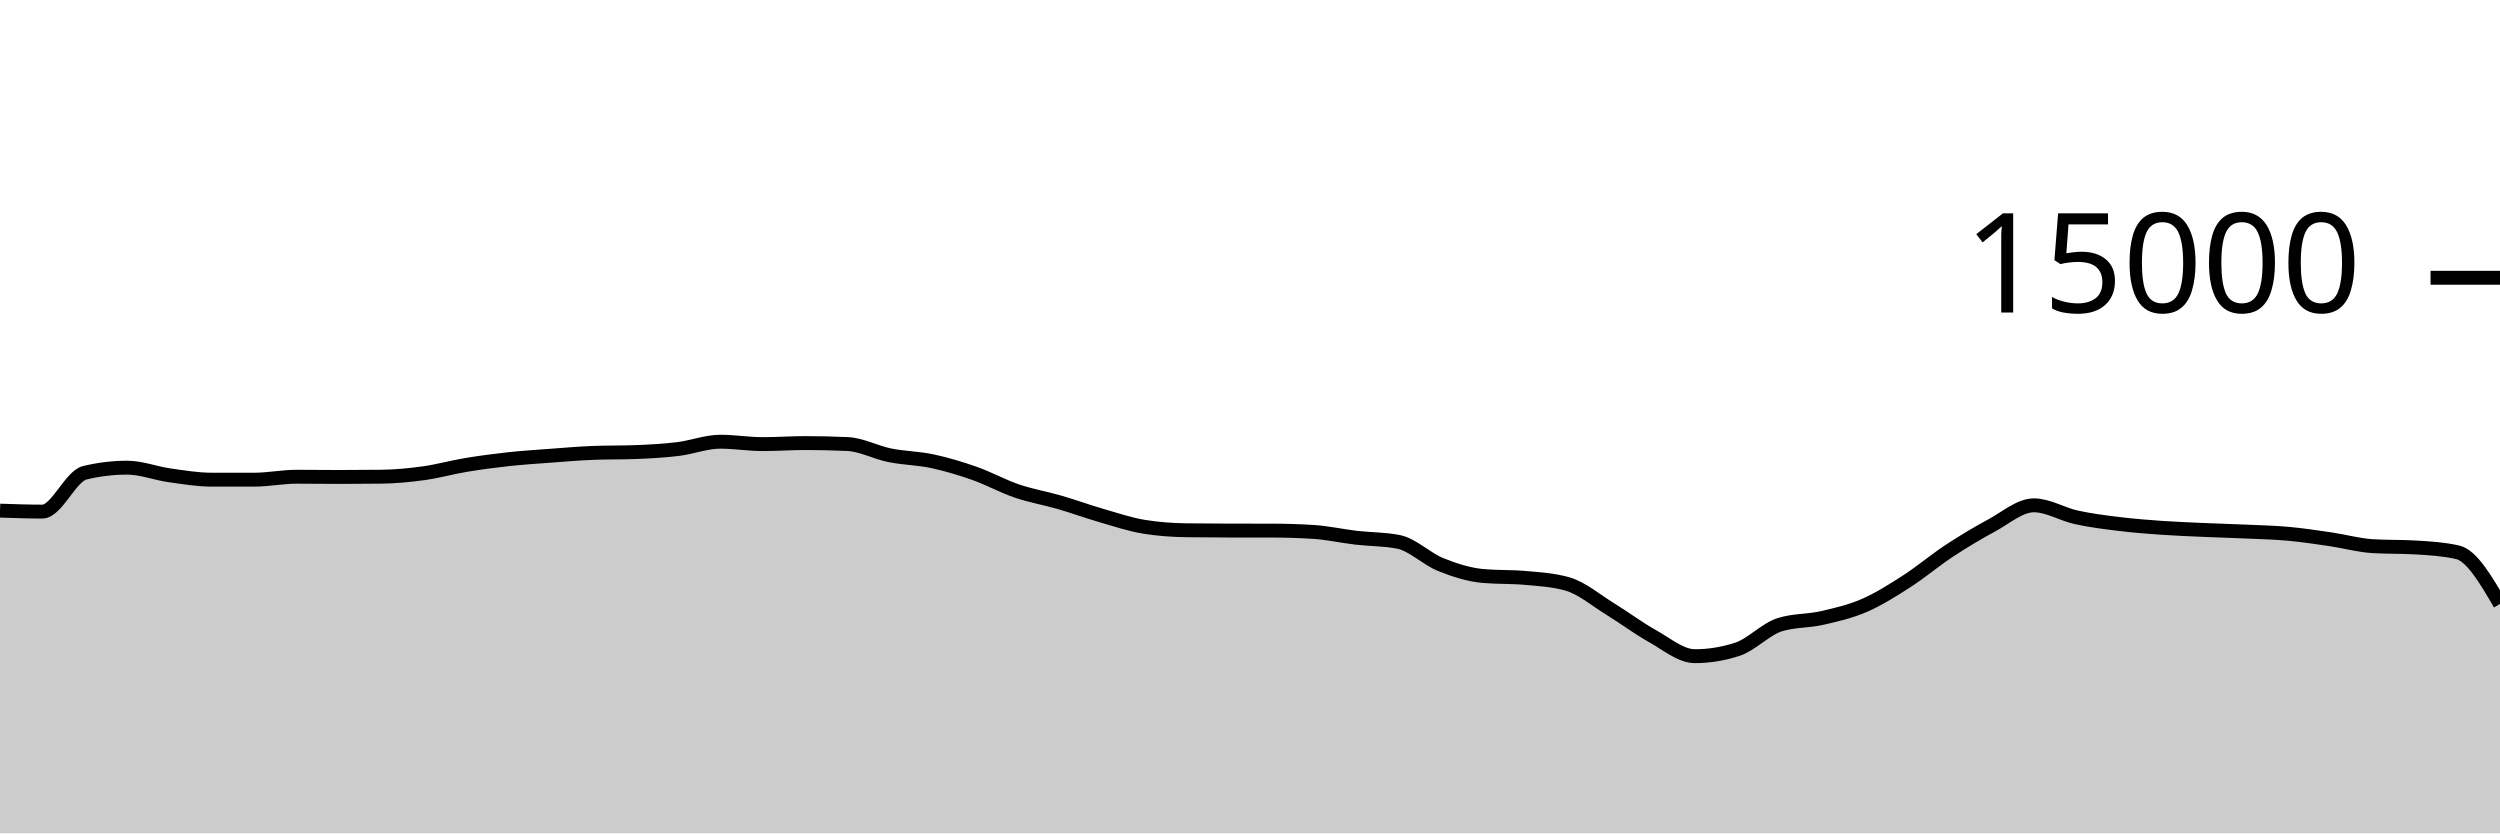
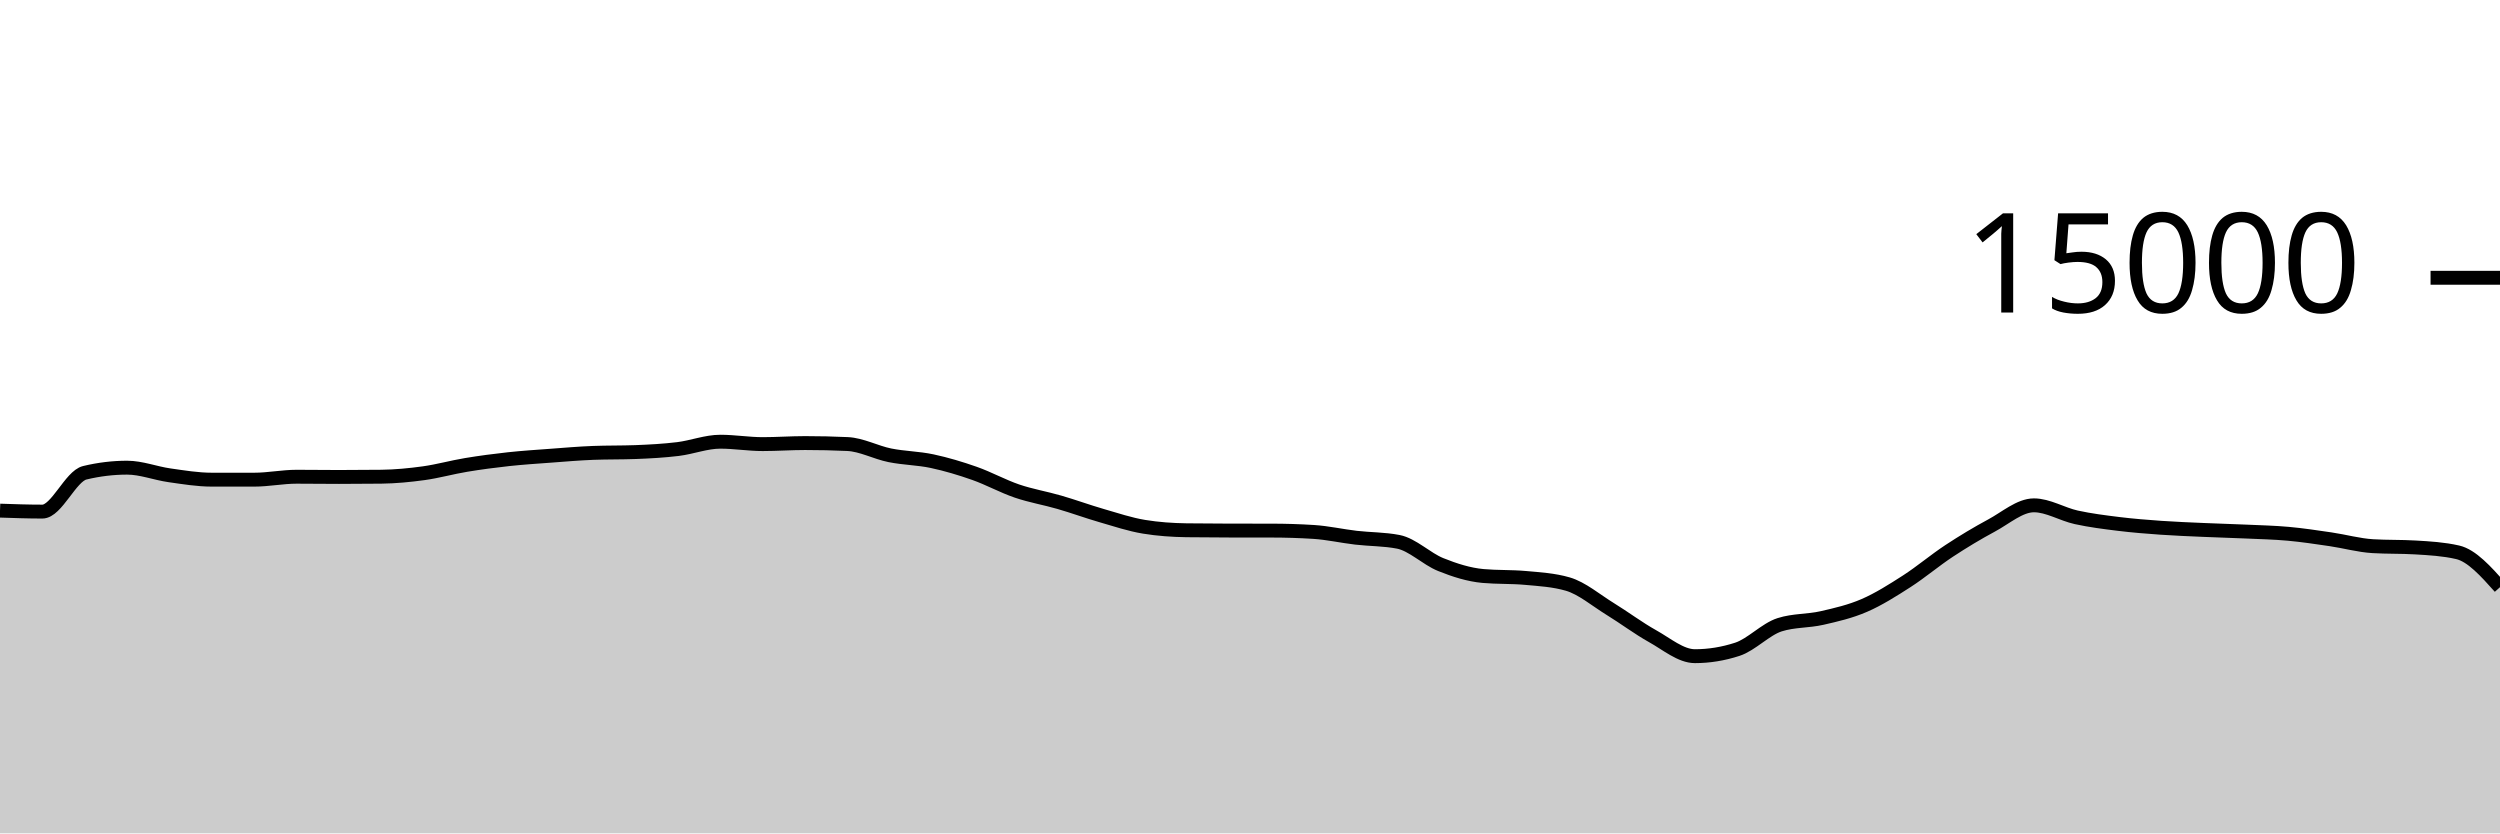
<svg xmlns="http://www.w3.org/2000/svg" viewBox="0 0 180 60">
  <g transform="translate(0,20)">
-     <path class="area" fill="rgba(0, 0, 0, 0.2)" d="M0,16.765C1.017,16.8,2.034,16.835,3.051,16.835C4.068,16.835,5.085,14.285,6.102,14.04C7.119,13.795,8.136,13.672,9.153,13.672C10.169,13.672,11.186,14.077,12.203,14.221C13.22,14.365,14.237,14.536,15.254,14.536C16.271,14.536,17.288,14.536,18.305,14.536C19.322,14.536,20.339,14.325,21.356,14.325C22.373,14.325,23.39,14.341,24.407,14.341C25.424,14.341,26.441,14.335,27.458,14.323C28.475,14.31,29.492,14.213,30.508,14.072C31.525,13.931,32.542,13.643,33.559,13.475C34.576,13.306,35.593,13.172,36.61,13.061C37.627,12.951,38.644,12.886,39.661,12.811C40.678,12.735,41.695,12.647,42.712,12.608C43.729,12.569,44.746,12.588,45.763,12.549C46.78,12.51,47.797,12.455,48.814,12.331C49.831,12.206,50.847,11.803,51.864,11.803C52.881,11.803,53.898,11.976,54.915,11.976C55.932,11.976,56.949,11.901,57.966,11.901C58.983,11.901,60,11.924,61.017,11.971C62.034,12.017,63.051,12.576,64.068,12.781C65.085,12.987,66.102,12.988,67.119,13.205C68.136,13.423,69.153,13.727,70.169,14.085C71.186,14.444,72.203,15.008,73.22,15.355C74.237,15.701,75.254,15.868,76.271,16.163C77.288,16.458,78.305,16.831,79.322,17.125C80.339,17.42,81.356,17.761,82.373,17.928C83.39,18.095,84.407,18.164,85.424,18.179C86.441,18.193,87.458,18.198,88.475,18.2C89.492,18.202,90.508,18.201,91.525,18.203C92.542,18.204,93.559,18.235,94.576,18.299C95.593,18.363,96.61,18.596,97.627,18.715C98.644,18.833,99.661,18.813,100.678,19.011C101.695,19.208,102.712,20.238,103.729,20.648C104.746,21.058,105.763,21.38,106.78,21.472C107.797,21.564,108.814,21.518,109.831,21.611C110.847,21.703,111.864,21.758,112.881,22.053C113.898,22.348,114.915,23.22,115.932,23.845C116.949,24.47,117.966,25.236,118.983,25.803C120,26.369,121.017,27.245,122.034,27.245C123.051,27.245,124.068,27.08,125.085,26.749C126.102,26.419,127.119,25.305,128.136,24.981C129.153,24.658,130.169,24.728,131.186,24.496C132.203,24.264,133.22,24.03,134.237,23.589C135.254,23.148,136.271,22.505,137.288,21.851C138.305,21.196,139.322,20.333,140.339,19.664C141.356,18.995,142.373,18.384,143.39,17.837C144.407,17.291,145.424,16.384,146.441,16.384C147.458,16.384,148.475,17.025,149.492,17.248C150.508,17.471,151.525,17.597,152.542,17.723C153.559,17.848,154.576,17.928,155.593,18C156.61,18.072,157.627,18.109,158.644,18.155C159.661,18.2,160.678,18.226,161.695,18.272C162.712,18.318,163.729,18.34,164.746,18.432C165.763,18.524,166.78,18.678,167.797,18.827C168.814,18.976,169.831,19.265,170.847,19.325C171.864,19.386,172.881,19.356,173.898,19.416C174.915,19.476,175.932,19.532,176.949,19.765C177.966,19.998,178.983,21.742,180,23.485L180,40C178.983,40,177.966,40,176.949,40C175.932,40,174.915,40,173.898,40C172.881,40,171.864,40,170.847,40C169.831,40,168.814,40,167.797,40C166.78,40,165.763,40,164.746,40C163.729,40,162.712,40,161.695,40C160.678,40,159.661,40,158.644,40C157.627,40,156.61,40,155.593,40C154.576,40,153.559,40,152.542,40C151.525,40,150.508,40,149.492,40C148.475,40,147.458,40,146.441,40C145.424,40,144.407,40,143.39,40C142.373,40,141.356,40,140.339,40C139.322,40,138.305,40,137.288,40C136.271,40,135.254,40,134.237,40C133.22,40,132.203,40,131.186,40C130.169,40,129.153,40,128.136,40C127.119,40,126.102,40,125.085,40C124.068,40,123.051,40,122.034,40C121.017,40,120,40,118.983,40C117.966,40,116.949,40,115.932,40C114.915,40,113.898,40,112.881,40C111.864,40,110.847,40,109.831,40C108.814,40,107.797,40,106.78,40C105.763,40,104.746,40,103.729,40C102.712,40,101.695,40,100.678,40C99.661,40,98.644,40,97.627,40C96.61,40,95.593,40,94.576,40C93.559,40,92.542,40,91.525,40C90.508,40,89.492,40,88.475,40C87.458,40,86.441,40,85.424,40C84.407,40,83.39,40,82.373,40C81.356,40,80.339,40,79.322,40C78.305,40,77.288,40,76.271,40C75.254,40,74.237,40,73.22,40C72.203,40,71.186,40,70.169,40C69.153,40,68.136,40,67.119,40C66.102,40,65.085,40,64.068,40C63.051,40,62.034,40,61.017,40C60,40,58.983,40,57.966,40C56.949,40,55.932,40,54.915,40C53.898,40,52.881,40,51.864,40C50.847,40,49.831,40,48.814,40C47.797,40,46.78,40,45.763,40C44.746,40,43.729,40,42.712,40C41.695,40,40.678,40,39.661,40C38.644,40,37.627,40,36.61,40C35.593,40,34.576,40,33.559,40C32.542,40,31.525,40,30.508,40C29.492,40,28.475,40,27.458,40C26.441,40,25.424,40,24.407,40C23.39,40,22.373,40,21.356,40C20.339,40,19.322,40,18.305,40C17.288,40,16.271,40,15.254,40C14.237,40,13.22,40,12.203,40C11.186,40,10.169,40,9.153,40C8.136,40,7.119,40,6.102,40C5.085,40,4.068,40,3.051,40C2.034,40,1.017,40,0,40Z" />
-     <path class="line" stroke="black" fill="none" d="M0,16.765C1.017,16.8,2.034,16.835,3.051,16.835C4.068,16.835,5.085,14.285,6.102,14.04C7.119,13.795,8.136,13.672,9.153,13.672C10.169,13.672,11.186,14.077,12.203,14.221C13.22,14.365,14.237,14.536,15.254,14.536C16.271,14.536,17.288,14.536,18.305,14.536C19.322,14.536,20.339,14.325,21.356,14.325C22.373,14.325,23.39,14.341,24.407,14.341C25.424,14.341,26.441,14.335,27.458,14.323C28.475,14.31,29.492,14.213,30.508,14.072C31.525,13.931,32.542,13.643,33.559,13.475C34.576,13.306,35.593,13.172,36.61,13.061C37.627,12.951,38.644,12.886,39.661,12.811C40.678,12.735,41.695,12.647,42.712,12.608C43.729,12.569,44.746,12.588,45.763,12.549C46.78,12.51,47.797,12.455,48.814,12.331C49.831,12.206,50.847,11.803,51.864,11.803C52.881,11.803,53.898,11.976,54.915,11.976C55.932,11.976,56.949,11.901,57.966,11.901C58.983,11.901,60,11.924,61.017,11.971C62.034,12.017,63.051,12.576,64.068,12.781C65.085,12.987,66.102,12.988,67.119,13.205C68.136,13.423,69.153,13.727,70.169,14.085C71.186,14.444,72.203,15.008,73.22,15.355C74.237,15.701,75.254,15.868,76.271,16.163C77.288,16.458,78.305,16.831,79.322,17.125C80.339,17.42,81.356,17.761,82.373,17.928C83.39,18.095,84.407,18.164,85.424,18.179C86.441,18.193,87.458,18.198,88.475,18.2C89.492,18.202,90.508,18.201,91.525,18.203C92.542,18.204,93.559,18.235,94.576,18.299C95.593,18.363,96.61,18.596,97.627,18.715C98.644,18.833,99.661,18.813,100.678,19.011C101.695,19.208,102.712,20.238,103.729,20.648C104.746,21.058,105.763,21.38,106.78,21.472C107.797,21.564,108.814,21.518,109.831,21.611C110.847,21.703,111.864,21.758,112.881,22.053C113.898,22.348,114.915,23.22,115.932,23.845C116.949,24.47,117.966,25.236,118.983,25.803C120,26.369,121.017,27.245,122.034,27.245C123.051,27.245,124.068,27.08,125.085,26.749C126.102,26.419,127.119,25.305,128.136,24.981C129.153,24.658,130.169,24.728,131.186,24.496C132.203,24.264,133.22,24.03,134.237,23.589C135.254,23.148,136.271,22.505,137.288,21.851C138.305,21.196,139.322,20.333,140.339,19.664C141.356,18.995,142.373,18.384,143.39,17.837C144.407,17.291,145.424,16.384,146.441,16.384C147.458,16.384,148.475,17.025,149.492,17.248C150.508,17.471,151.525,17.597,152.542,17.723C153.559,17.848,154.576,17.928,155.593,18C156.61,18.072,157.627,18.109,158.644,18.155C159.661,18.2,160.678,18.226,161.695,18.272C162.712,18.318,163.729,18.34,164.746,18.432C165.763,18.524,166.78,18.678,167.797,18.827C168.814,18.976,169.831,19.265,170.847,19.325C171.864,19.386,172.881,19.356,173.898,19.416C174.915,19.476,175.932,19.532,176.949,19.765C177.966,19.998,178.983,21.742,180,23.485" />
+     <path class="area" fill="rgba(0, 0, 0, 0.2)" d="M0,16.765C1.017,16.8,2.034,16.835,3.051,16.835C4.068,16.835,5.085,14.285,6.102,14.04C7.119,13.795,8.136,13.672,9.153,13.672C10.169,13.672,11.186,14.077,12.203,14.221C13.22,14.365,14.237,14.536,15.254,14.536C16.271,14.536,17.288,14.536,18.305,14.536C19.322,14.536,20.339,14.325,21.356,14.325C22.373,14.325,23.39,14.341,24.407,14.341C25.424,14.341,26.441,14.335,27.458,14.323C28.475,14.31,29.492,14.213,30.508,14.072C31.525,13.931,32.542,13.643,33.559,13.475C34.576,13.306,35.593,13.172,36.61,13.061C37.627,12.951,38.644,12.886,39.661,12.811C40.678,12.735,41.695,12.647,42.712,12.608C43.729,12.569,44.746,12.588,45.763,12.549C46.78,12.51,47.797,12.455,48.814,12.331C49.831,12.206,50.847,11.803,51.864,11.803C52.881,11.803,53.898,11.976,54.915,11.976C55.932,11.976,56.949,11.901,57.966,11.901C58.983,11.901,60,11.924,61.017,11.971C62.034,12.017,63.051,12.576,64.068,12.781C65.085,12.987,66.102,12.988,67.119,13.205C68.136,13.423,69.153,13.727,70.169,14.085C71.186,14.444,72.203,15.008,73.22,15.355C74.237,15.701,75.254,15.868,76.271,16.163C77.288,16.458,78.305,16.831,79.322,17.125C80.339,17.42,81.356,17.761,82.373,17.928C83.39,18.095,84.407,18.164,85.424,18.179C86.441,18.193,87.458,18.198,88.475,18.2C89.492,18.202,90.508,18.201,91.525,18.203C92.542,18.204,93.559,18.235,94.576,18.299C95.593,18.363,96.61,18.596,97.627,18.715C98.644,18.833,99.661,18.813,100.678,19.011C101.695,19.208,102.712,20.238,103.729,20.648C104.746,21.058,105.763,21.38,106.78,21.472C107.797,21.564,108.814,21.518,109.831,21.611C110.847,21.703,111.864,21.758,112.881,22.053C113.898,22.348,114.915,23.22,115.932,23.845C116.949,24.47,117.966,25.236,118.983,25.803C120,26.369,121.017,27.245,122.034,27.245C123.051,27.245,124.068,27.08,125.085,26.749C126.102,26.419,127.119,25.305,128.136,24.981C129.153,24.658,130.169,24.728,131.186,24.496C132.203,24.264,133.22,24.03,134.237,23.589C135.254,23.148,136.271,22.505,137.288,21.851C138.305,21.196,139.322,20.333,140.339,19.664C141.356,18.995,142.373,18.384,143.39,17.837C144.407,17.291,145.424,16.384,146.441,16.384C147.458,16.384,148.475,17.025,149.492,17.248C150.508,17.471,151.525,17.597,152.542,17.723C153.559,17.848,154.576,17.928,155.593,18C156.61,18.072,157.627,18.109,158.644,18.155C159.661,18.2,160.678,18.226,161.695,18.272C162.712,18.318,163.729,18.34,164.746,18.432C165.763,18.524,166.78,18.678,167.797,18.827C168.814,18.976,169.831,19.265,170.847,19.325C171.864,19.386,172.881,19.356,173.898,19.416C174.915,19.476,175.932,19.532,176.949,19.765C177.966,19.998,178.983,21.138,180,22.277L180,40C178.983,40,177.966,40,176.949,40C175.932,40,174.915,40,173.898,40C172.881,40,171.864,40,170.847,40C169.831,40,168.814,40,167.797,40C166.78,40,165.763,40,164.746,40C163.729,40,162.712,40,161.695,40C160.678,40,159.661,40,158.644,40C157.627,40,156.61,40,155.593,40C154.576,40,153.559,40,152.542,40C151.525,40,150.508,40,149.492,40C148.475,40,147.458,40,146.441,40C145.424,40,144.407,40,143.39,40C142.373,40,141.356,40,140.339,40C139.322,40,138.305,40,137.288,40C136.271,40,135.254,40,134.237,40C133.22,40,132.203,40,131.186,40C130.169,40,129.153,40,128.136,40C127.119,40,126.102,40,125.085,40C124.068,40,123.051,40,122.034,40C121.017,40,120,40,118.983,40C117.966,40,116.949,40,115.932,40C114.915,40,113.898,40,112.881,40C111.864,40,110.847,40,109.831,40C108.814,40,107.797,40,106.78,40C105.763,40,104.746,40,103.729,40C102.712,40,101.695,40,100.678,40C99.661,40,98.644,40,97.627,40C96.61,40,95.593,40,94.576,40C93.559,40,92.542,40,91.525,40C90.508,40,89.492,40,88.475,40C87.458,40,86.441,40,85.424,40C84.407,40,83.39,40,82.373,40C81.356,40,80.339,40,79.322,40C78.305,40,77.288,40,76.271,40C75.254,40,74.237,40,73.22,40C72.203,40,71.186,40,70.169,40C69.153,40,68.136,40,67.119,40C66.102,40,65.085,40,64.068,40C63.051,40,62.034,40,61.017,40C60,40,58.983,40,57.966,40C56.949,40,55.932,40,54.915,40C53.898,40,52.881,40,51.864,40C50.847,40,49.831,40,48.814,40C47.797,40,46.78,40,45.763,40C44.746,40,43.729,40,42.712,40C41.695,40,40.678,40,39.661,40C38.644,40,37.627,40,36.61,40C35.593,40,34.576,40,33.559,40C32.542,40,31.525,40,30.508,40C29.492,40,28.475,40,27.458,40C26.441,40,25.424,40,24.407,40C23.39,40,22.373,40,21.356,40C20.339,40,19.322,40,18.305,40C17.288,40,16.271,40,15.254,40C14.237,40,13.22,40,12.203,40C11.186,40,10.169,40,9.153,40C8.136,40,7.119,40,6.102,40C5.085,40,4.068,40,3.051,40C2.034,40,1.017,40,0,40Z" />
+     <path class="line" stroke="black" fill="none" d="M0,16.765C1.017,16.8,2.034,16.835,3.051,16.835C4.068,16.835,5.085,14.285,6.102,14.04C7.119,13.795,8.136,13.672,9.153,13.672C10.169,13.672,11.186,14.077,12.203,14.221C13.22,14.365,14.237,14.536,15.254,14.536C16.271,14.536,17.288,14.536,18.305,14.536C19.322,14.536,20.339,14.325,21.356,14.325C22.373,14.325,23.39,14.341,24.407,14.341C25.424,14.341,26.441,14.335,27.458,14.323C28.475,14.31,29.492,14.213,30.508,14.072C31.525,13.931,32.542,13.643,33.559,13.475C34.576,13.306,35.593,13.172,36.61,13.061C37.627,12.951,38.644,12.886,39.661,12.811C40.678,12.735,41.695,12.647,42.712,12.608C43.729,12.569,44.746,12.588,45.763,12.549C46.78,12.51,47.797,12.455,48.814,12.331C49.831,12.206,50.847,11.803,51.864,11.803C52.881,11.803,53.898,11.976,54.915,11.976C55.932,11.976,56.949,11.901,57.966,11.901C58.983,11.901,60,11.924,61.017,11.971C62.034,12.017,63.051,12.576,64.068,12.781C65.085,12.987,66.102,12.988,67.119,13.205C68.136,13.423,69.153,13.727,70.169,14.085C71.186,14.444,72.203,15.008,73.22,15.355C74.237,15.701,75.254,15.868,76.271,16.163C77.288,16.458,78.305,16.831,79.322,17.125C80.339,17.42,81.356,17.761,82.373,17.928C83.39,18.095,84.407,18.164,85.424,18.179C86.441,18.193,87.458,18.198,88.475,18.2C89.492,18.202,90.508,18.201,91.525,18.203C92.542,18.204,93.559,18.235,94.576,18.299C95.593,18.363,96.61,18.596,97.627,18.715C98.644,18.833,99.661,18.813,100.678,19.011C101.695,19.208,102.712,20.238,103.729,20.648C104.746,21.058,105.763,21.38,106.78,21.472C107.797,21.564,108.814,21.518,109.831,21.611C110.847,21.703,111.864,21.758,112.881,22.053C113.898,22.348,114.915,23.22,115.932,23.845C116.949,24.47,117.966,25.236,118.983,25.803C120,26.369,121.017,27.245,122.034,27.245C123.051,27.245,124.068,27.08,125.085,26.749C126.102,26.419,127.119,25.305,128.136,24.981C129.153,24.658,130.169,24.728,131.186,24.496C132.203,24.264,133.22,24.03,134.237,23.589C135.254,23.148,136.271,22.505,137.288,21.851C138.305,21.196,139.322,20.333,140.339,19.664C141.356,18.995,142.373,18.384,143.39,17.837C144.407,17.291,145.424,16.384,146.441,16.384C147.458,16.384,148.475,17.025,149.492,17.248C150.508,17.471,151.525,17.597,152.542,17.723C153.559,17.848,154.576,17.928,155.593,18C156.61,18.072,157.627,18.109,158.644,18.155C159.661,18.2,160.678,18.226,161.695,18.272C162.712,18.318,163.729,18.34,164.746,18.432C165.763,18.524,166.78,18.678,167.797,18.827C168.814,18.976,169.831,19.265,170.847,19.325C171.864,19.386,172.881,19.356,173.898,19.416C174.915,19.476,175.932,19.532,176.949,19.765C177.966,19.998,178.983,21.138,180,22.277" />
    <path class="axis-ceiling" stroke-width="1" stroke="black" fill="none" d="M175,0L180,0" />
    <text class="axis-ceiling-label" font-family="sans-serif" text-anchor="end" font-size="10px" x="170" y="2.5">15000</text>
  </g>
</svg>
